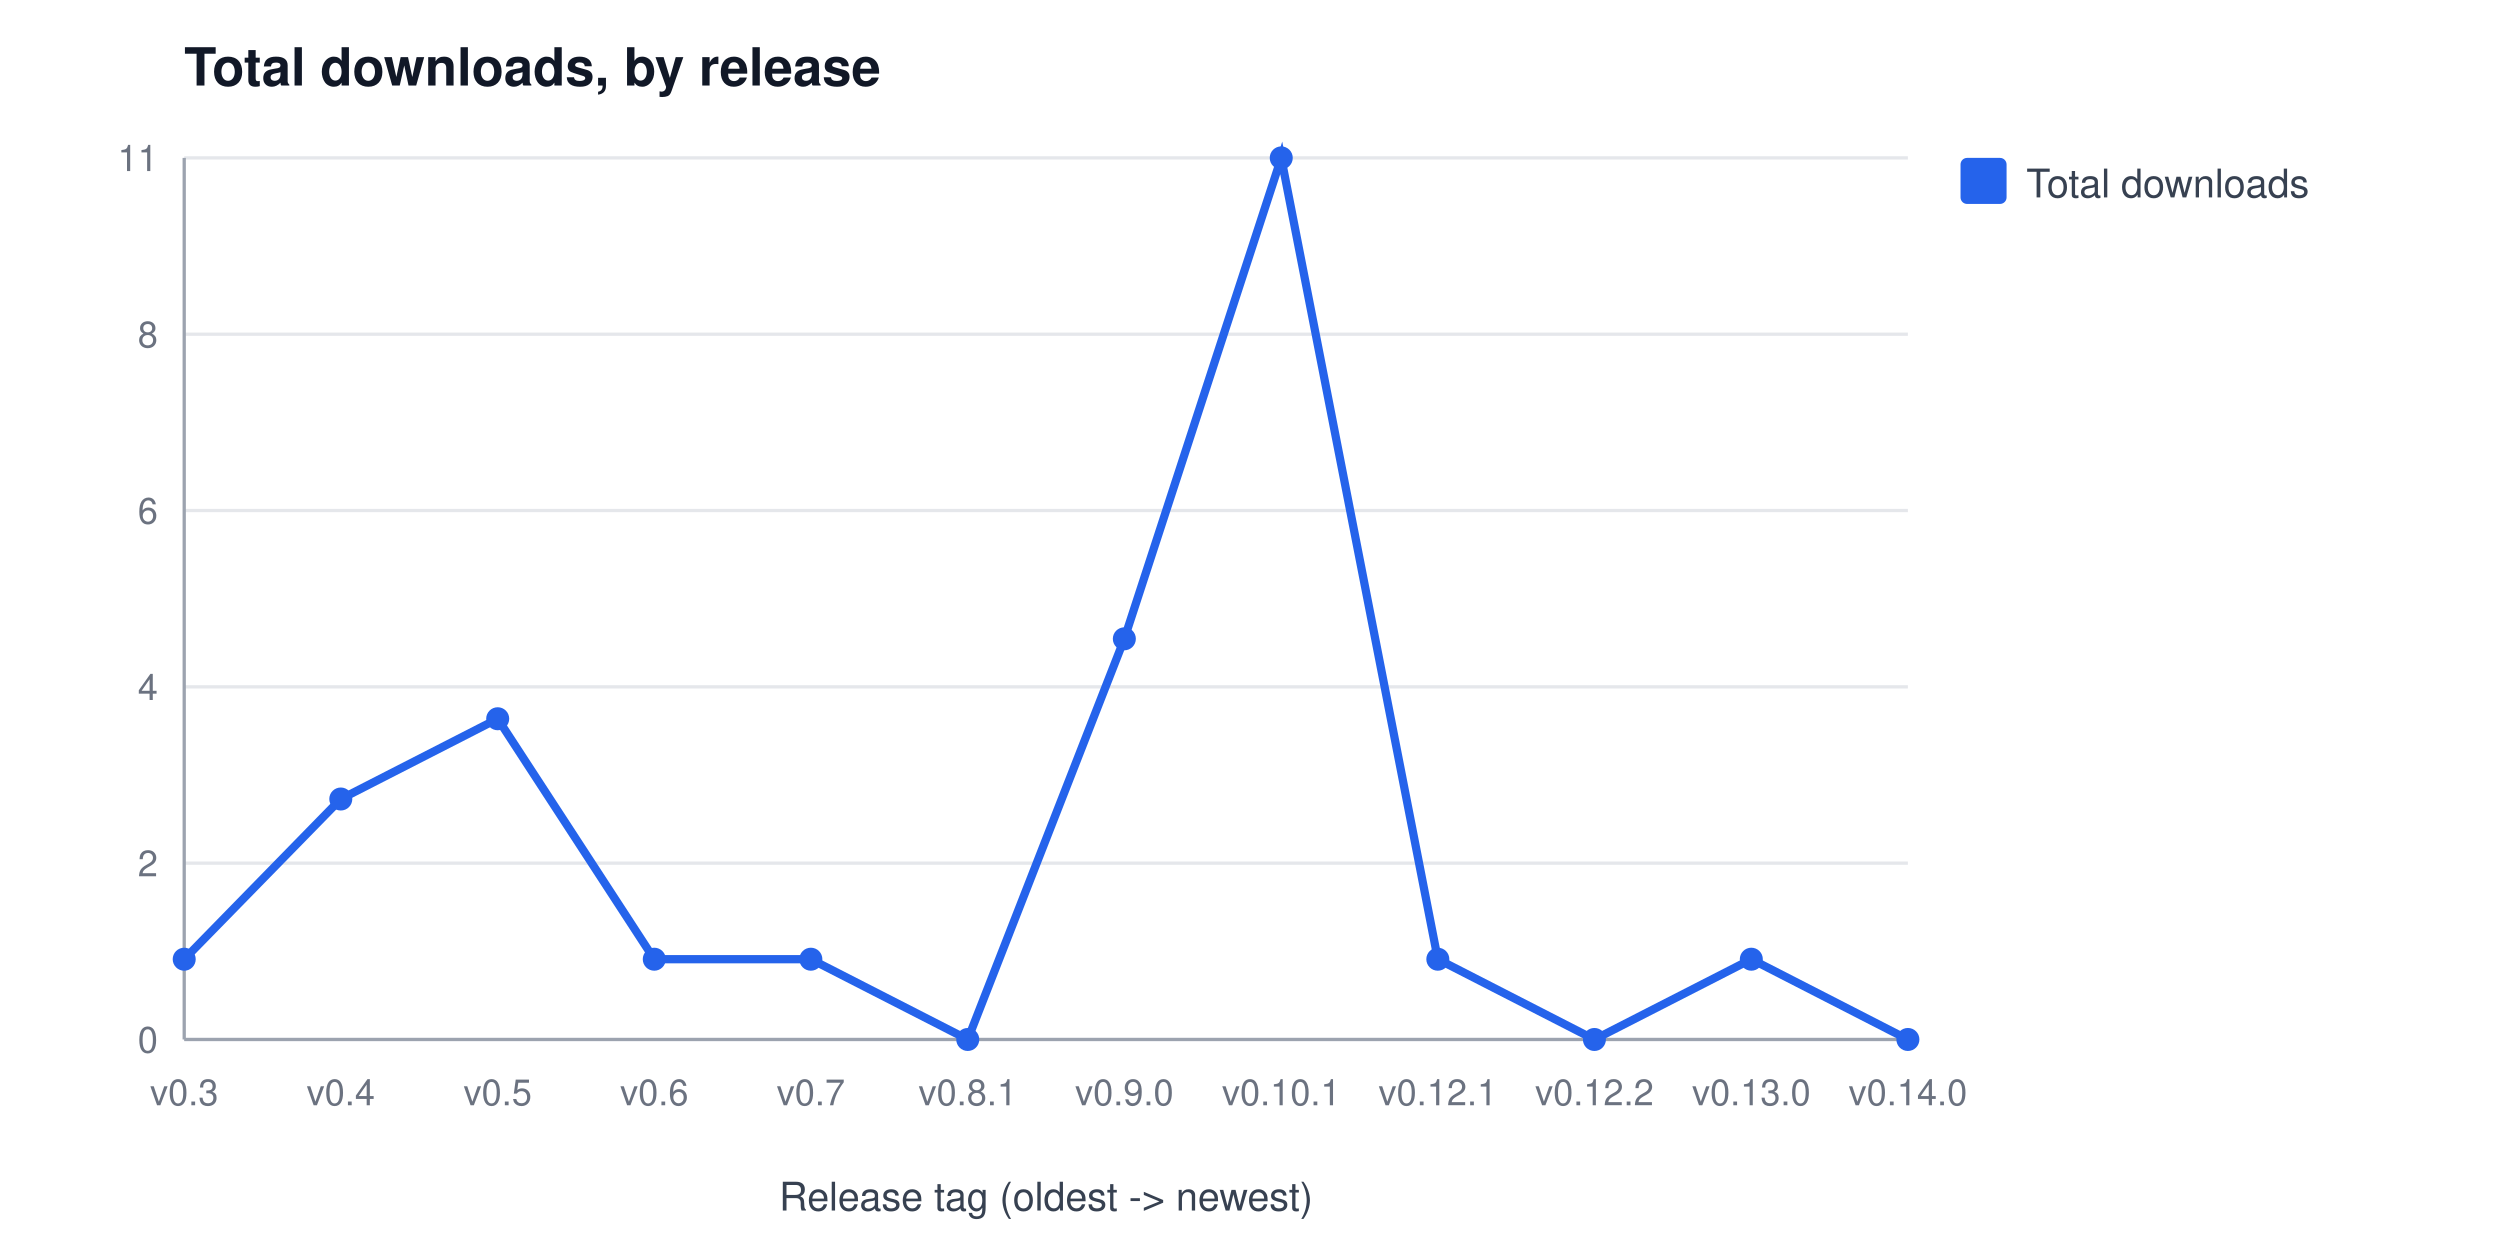
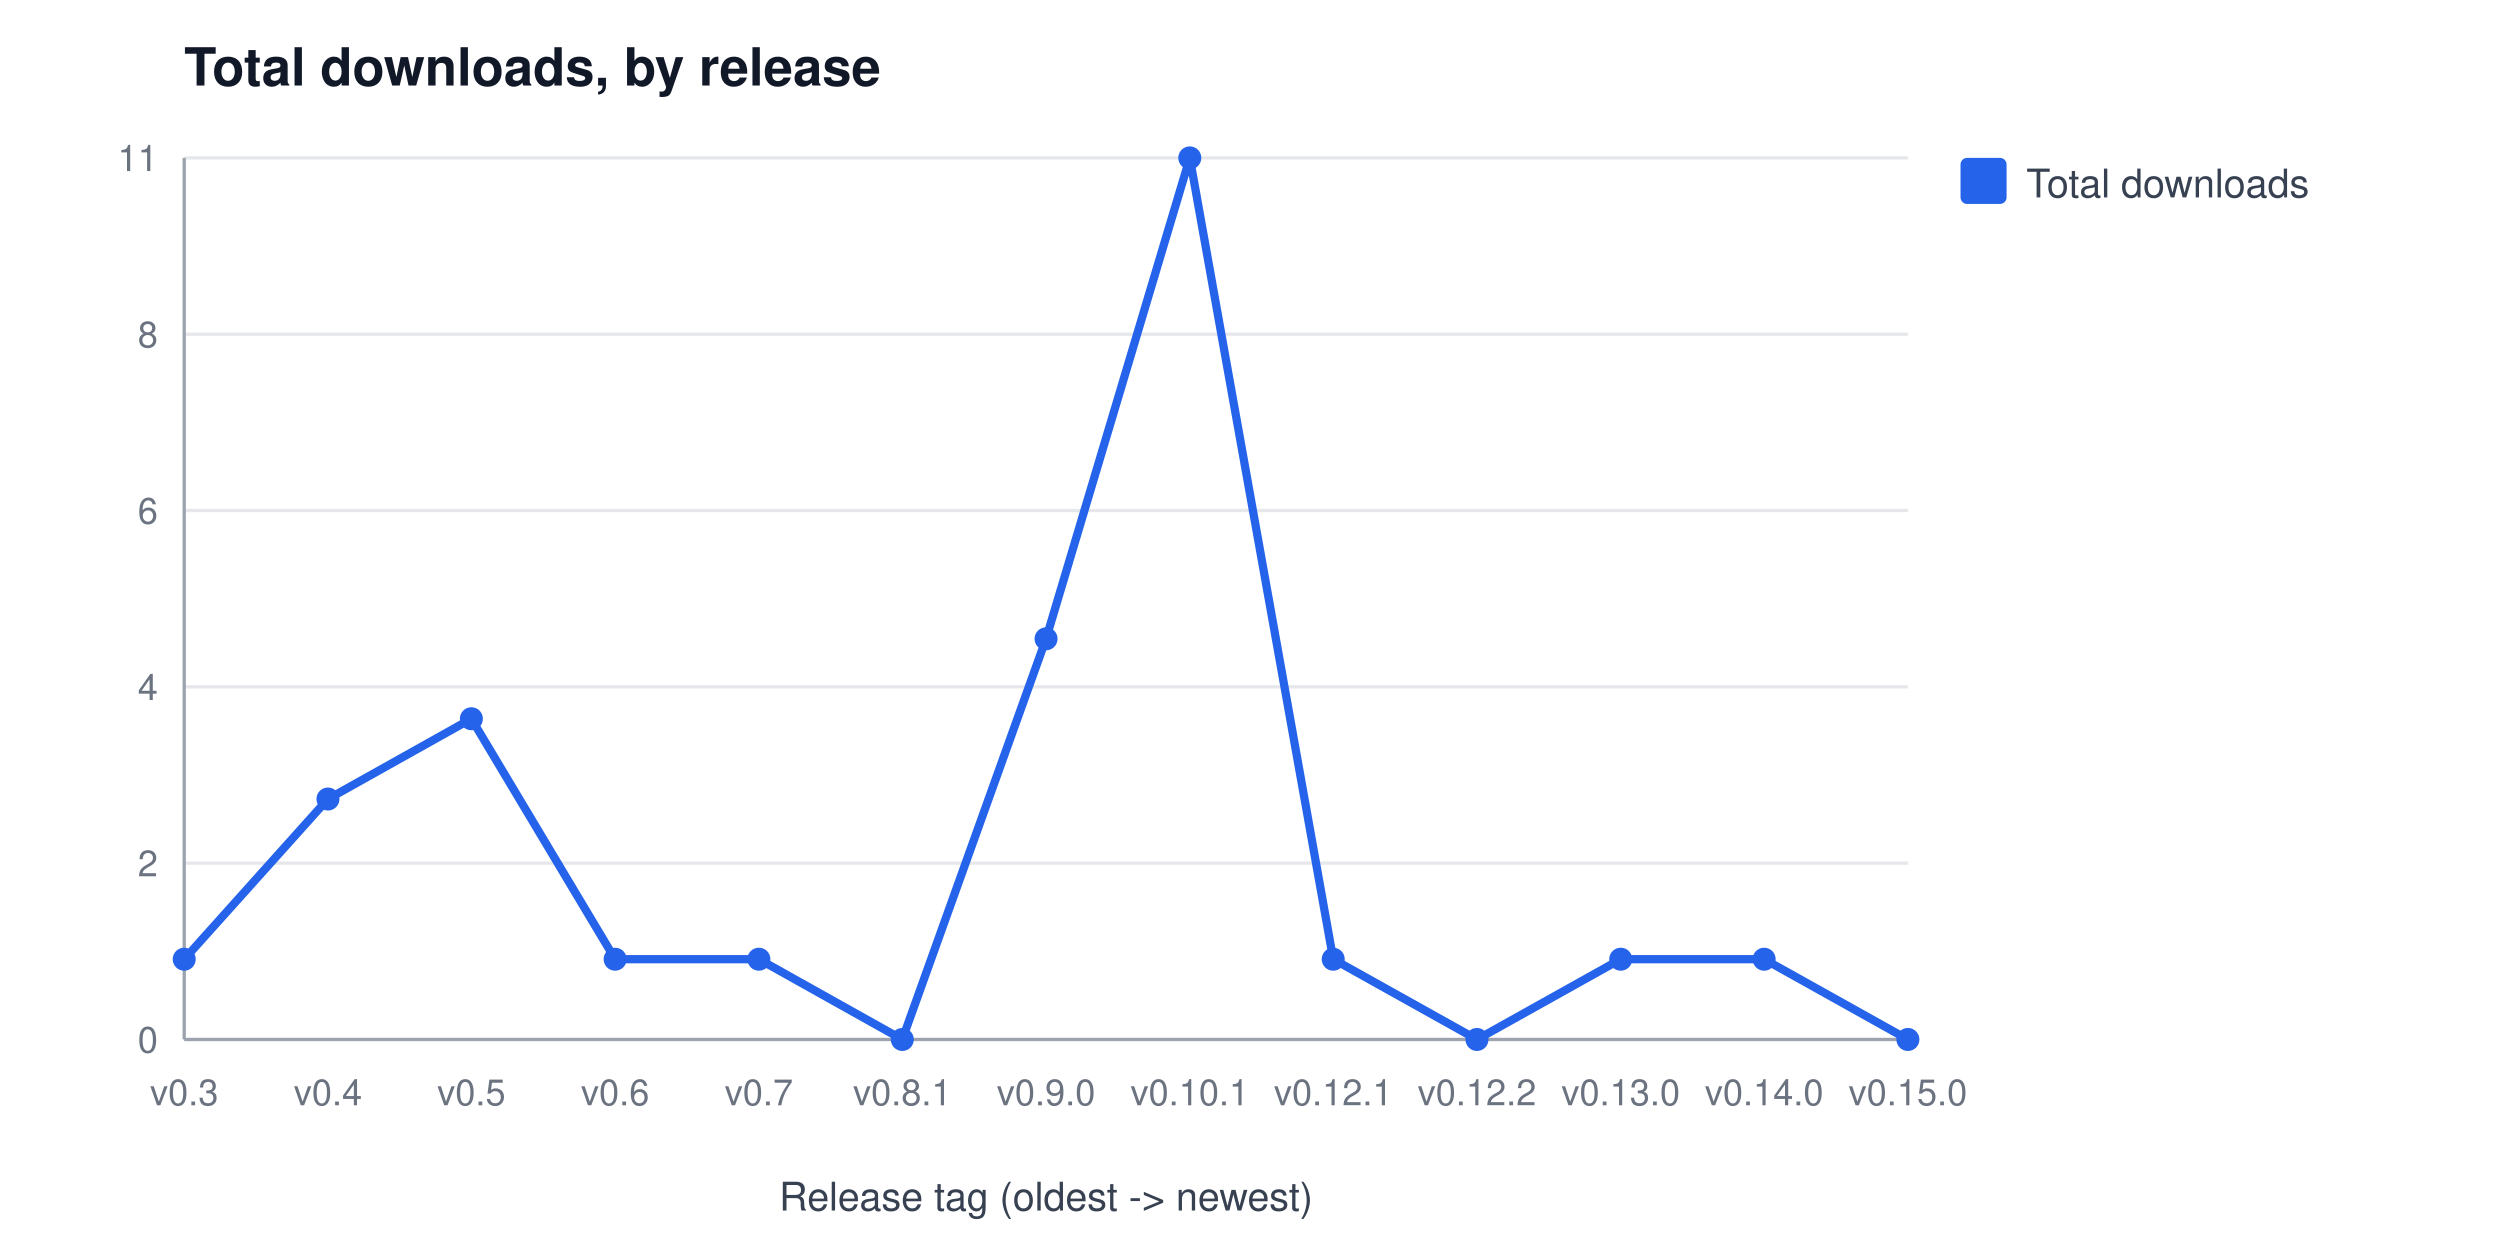
<svg xmlns="http://www.w3.org/2000/svg" width="760" height="380" viewBox="0 0 760 380" font-family="Segoe UI, Helvetica, Arial, sans-serif" role="img" aria-label="Total downloads, by release">
  <rect width="760" height="380" fill="#ffffff" />
  <text x="56" y="26" font-size="16" font-weight="600" fill="#111827">Total downloads, by release</text>
  <line x1="56" y1="316.0" x2="580" y2="316.0" stroke="#e5e7eb" stroke-width="1" />
  <text x="48" y="320.0" font-size="11" fill="#6b7280" text-anchor="end">0</text>
  <line x1="56" y1="262.4" x2="580" y2="262.4" stroke="#e5e7eb" stroke-width="1" />
  <text x="48" y="266.4" font-size="11" fill="#6b7280" text-anchor="end">2</text>
  <line x1="56" y1="208.8" x2="580" y2="208.8" stroke="#e5e7eb" stroke-width="1" />
  <text x="48" y="212.8" font-size="11" fill="#6b7280" text-anchor="end">4</text>
  <line x1="56" y1="155.2" x2="580" y2="155.2" stroke="#e5e7eb" stroke-width="1" />
  <text x="48" y="159.2" font-size="11" fill="#6b7280" text-anchor="end">6</text>
  <line x1="56" y1="101.6" x2="580" y2="101.6" stroke="#e5e7eb" stroke-width="1" />
  <text x="48" y="105.6" font-size="11" fill="#6b7280" text-anchor="end">8</text>
  <line x1="56" y1="48.0" x2="580" y2="48.0" stroke="#e5e7eb" stroke-width="1" />
  <text x="48" y="52.0" font-size="11" fill="#6b7280" text-anchor="end">11</text>
  <line x1="56" y1="48" x2="56" y2="316" stroke="#9ca3af" stroke-width="1" />
  <line x1="56" y1="316" x2="580" y2="316" stroke="#9ca3af" stroke-width="1" />
  <text x="56.0" y="336" font-size="11" fill="#6b7280" text-anchor="middle">v0.3</text>
-   <text x="103.6" y="336" font-size="11" fill="#6b7280" text-anchor="middle">v0.4</text>
-   <text x="151.3" y="336" font-size="11" fill="#6b7280" text-anchor="middle">v0.5</text>
-   <text x="198.9" y="336" font-size="11" fill="#6b7280" text-anchor="middle">v0.6</text>
-   <text x="246.5" y="336" font-size="11" fill="#6b7280" text-anchor="middle">v0.7</text>
-   <text x="294.2" y="336" font-size="11" fill="#6b7280" text-anchor="middle">v0.8.1</text>
-   <text x="341.8" y="336" font-size="11" fill="#6b7280" text-anchor="middle">v0.9.0</text>
-   <text x="389.5" y="336" font-size="11" fill="#6b7280" text-anchor="middle">v0.10.1</text>
-   <text x="437.1" y="336" font-size="11" fill="#6b7280" text-anchor="middle">v0.12.1</text>
-   <text x="484.7" y="336" font-size="11" fill="#6b7280" text-anchor="middle">v0.12.2</text>
-   <text x="532.4" y="336" font-size="11" fill="#6b7280" text-anchor="middle">v0.13.0</text>
-   <text x="580.0" y="336" font-size="11" fill="#6b7280" text-anchor="middle">v0.14.0</text>
+   <text x="99.7" y="336" font-size="11" fill="#6b7280" text-anchor="middle">v0.4</text>
+   <text x="143.3" y="336" font-size="11" fill="#6b7280" text-anchor="middle">v0.5</text>
+   <text x="187.0" y="336" font-size="11" fill="#6b7280" text-anchor="middle">v0.6</text>
+   <text x="230.7" y="336" font-size="11" fill="#6b7280" text-anchor="middle">v0.7</text>
+   <text x="274.3" y="336" font-size="11" fill="#6b7280" text-anchor="middle">v0.8.1</text>
+   <text x="318.0" y="336" font-size="11" fill="#6b7280" text-anchor="middle">v0.9.0</text>
+   <text x="361.7" y="336" font-size="11" fill="#6b7280" text-anchor="middle">v0.10.1</text>
+   <text x="405.3" y="336" font-size="11" fill="#6b7280" text-anchor="middle">v0.12.1</text>
+   <text x="449.0" y="336" font-size="11" fill="#6b7280" text-anchor="middle">v0.12.2</text>
+   <text x="492.7" y="336" font-size="11" fill="#6b7280" text-anchor="middle">v0.13.0</text>
+   <text x="536.3" y="336" font-size="11" fill="#6b7280" text-anchor="middle">v0.14.0</text>
+   <text x="580.0" y="336" font-size="11" fill="#6b7280" text-anchor="middle">v0.15.0</text>
  <text x="318" y="368" font-size="12" fill="#374151" text-anchor="middle">Release tag (oldest -&gt; newest)</text>
-   <polyline points="56.0,291.6 103.6,242.9 151.3,218.5 198.9,291.6 246.5,291.6 294.2,316.0 341.8,194.2 389.5,48.0 437.1,291.6 484.7,316.0 532.4,291.6 580.0,316.0" fill="none" stroke="#2563eb" stroke-width="2.5" />
+   <polyline points="56.0,291.6 99.7,242.9 143.3,218.5 187.0,291.6 230.7,291.6 274.3,316.0 318.0,194.2 361.7,48.0 405.3,291.6 449.0,316.0 492.7,291.6 536.3,291.6 580.0,316.0" fill="none" stroke="#2563eb" stroke-width="2.5" />
  <circle cx="56.0" cy="291.6" r="3.5" fill="#2563eb" />
-   <circle cx="103.6" cy="242.9" r="3.5" fill="#2563eb" />
-   <circle cx="151.3" cy="218.5" r="3.5" fill="#2563eb" />
-   <circle cx="198.9" cy="291.6" r="3.5" fill="#2563eb" />
-   <circle cx="246.5" cy="291.6" r="3.5" fill="#2563eb" />
-   <circle cx="294.2" cy="316.0" r="3.5" fill="#2563eb" />
-   <circle cx="341.8" cy="194.2" r="3.5" fill="#2563eb" />
-   <circle cx="389.5" cy="48.0" r="3.5" fill="#2563eb" />
-   <circle cx="437.1" cy="291.6" r="3.5" fill="#2563eb" />
-   <circle cx="484.7" cy="316.0" r="3.5" fill="#2563eb" />
-   <circle cx="532.4" cy="291.6" r="3.5" fill="#2563eb" />
+   <circle cx="99.7" cy="242.9" r="3.5" fill="#2563eb" />
+   <circle cx="143.3" cy="218.5" r="3.5" fill="#2563eb" />
+   <circle cx="187.0" cy="291.6" r="3.5" fill="#2563eb" />
+   <circle cx="230.7" cy="291.6" r="3.5" fill="#2563eb" />
+   <circle cx="274.3" cy="316.0" r="3.5" fill="#2563eb" />
+   <circle cx="318.0" cy="194.2" r="3.5" fill="#2563eb" />
+   <circle cx="361.7" cy="48.0" r="3.5" fill="#2563eb" />
+   <circle cx="405.3" cy="291.6" r="3.5" fill="#2563eb" />
+   <circle cx="449.0" cy="316.0" r="3.5" fill="#2563eb" />
+   <circle cx="492.7" cy="291.6" r="3.5" fill="#2563eb" />
+   <circle cx="536.3" cy="291.6" r="3.5" fill="#2563eb" />
  <circle cx="580.0" cy="316.0" r="3.5" fill="#2563eb" />
  <rect x="596" y="48" width="14" height="14" rx="2" fill="#2563eb" />
  <text x="616" y="60" font-size="12" fill="#374151">Total downloads</text>
</svg>
